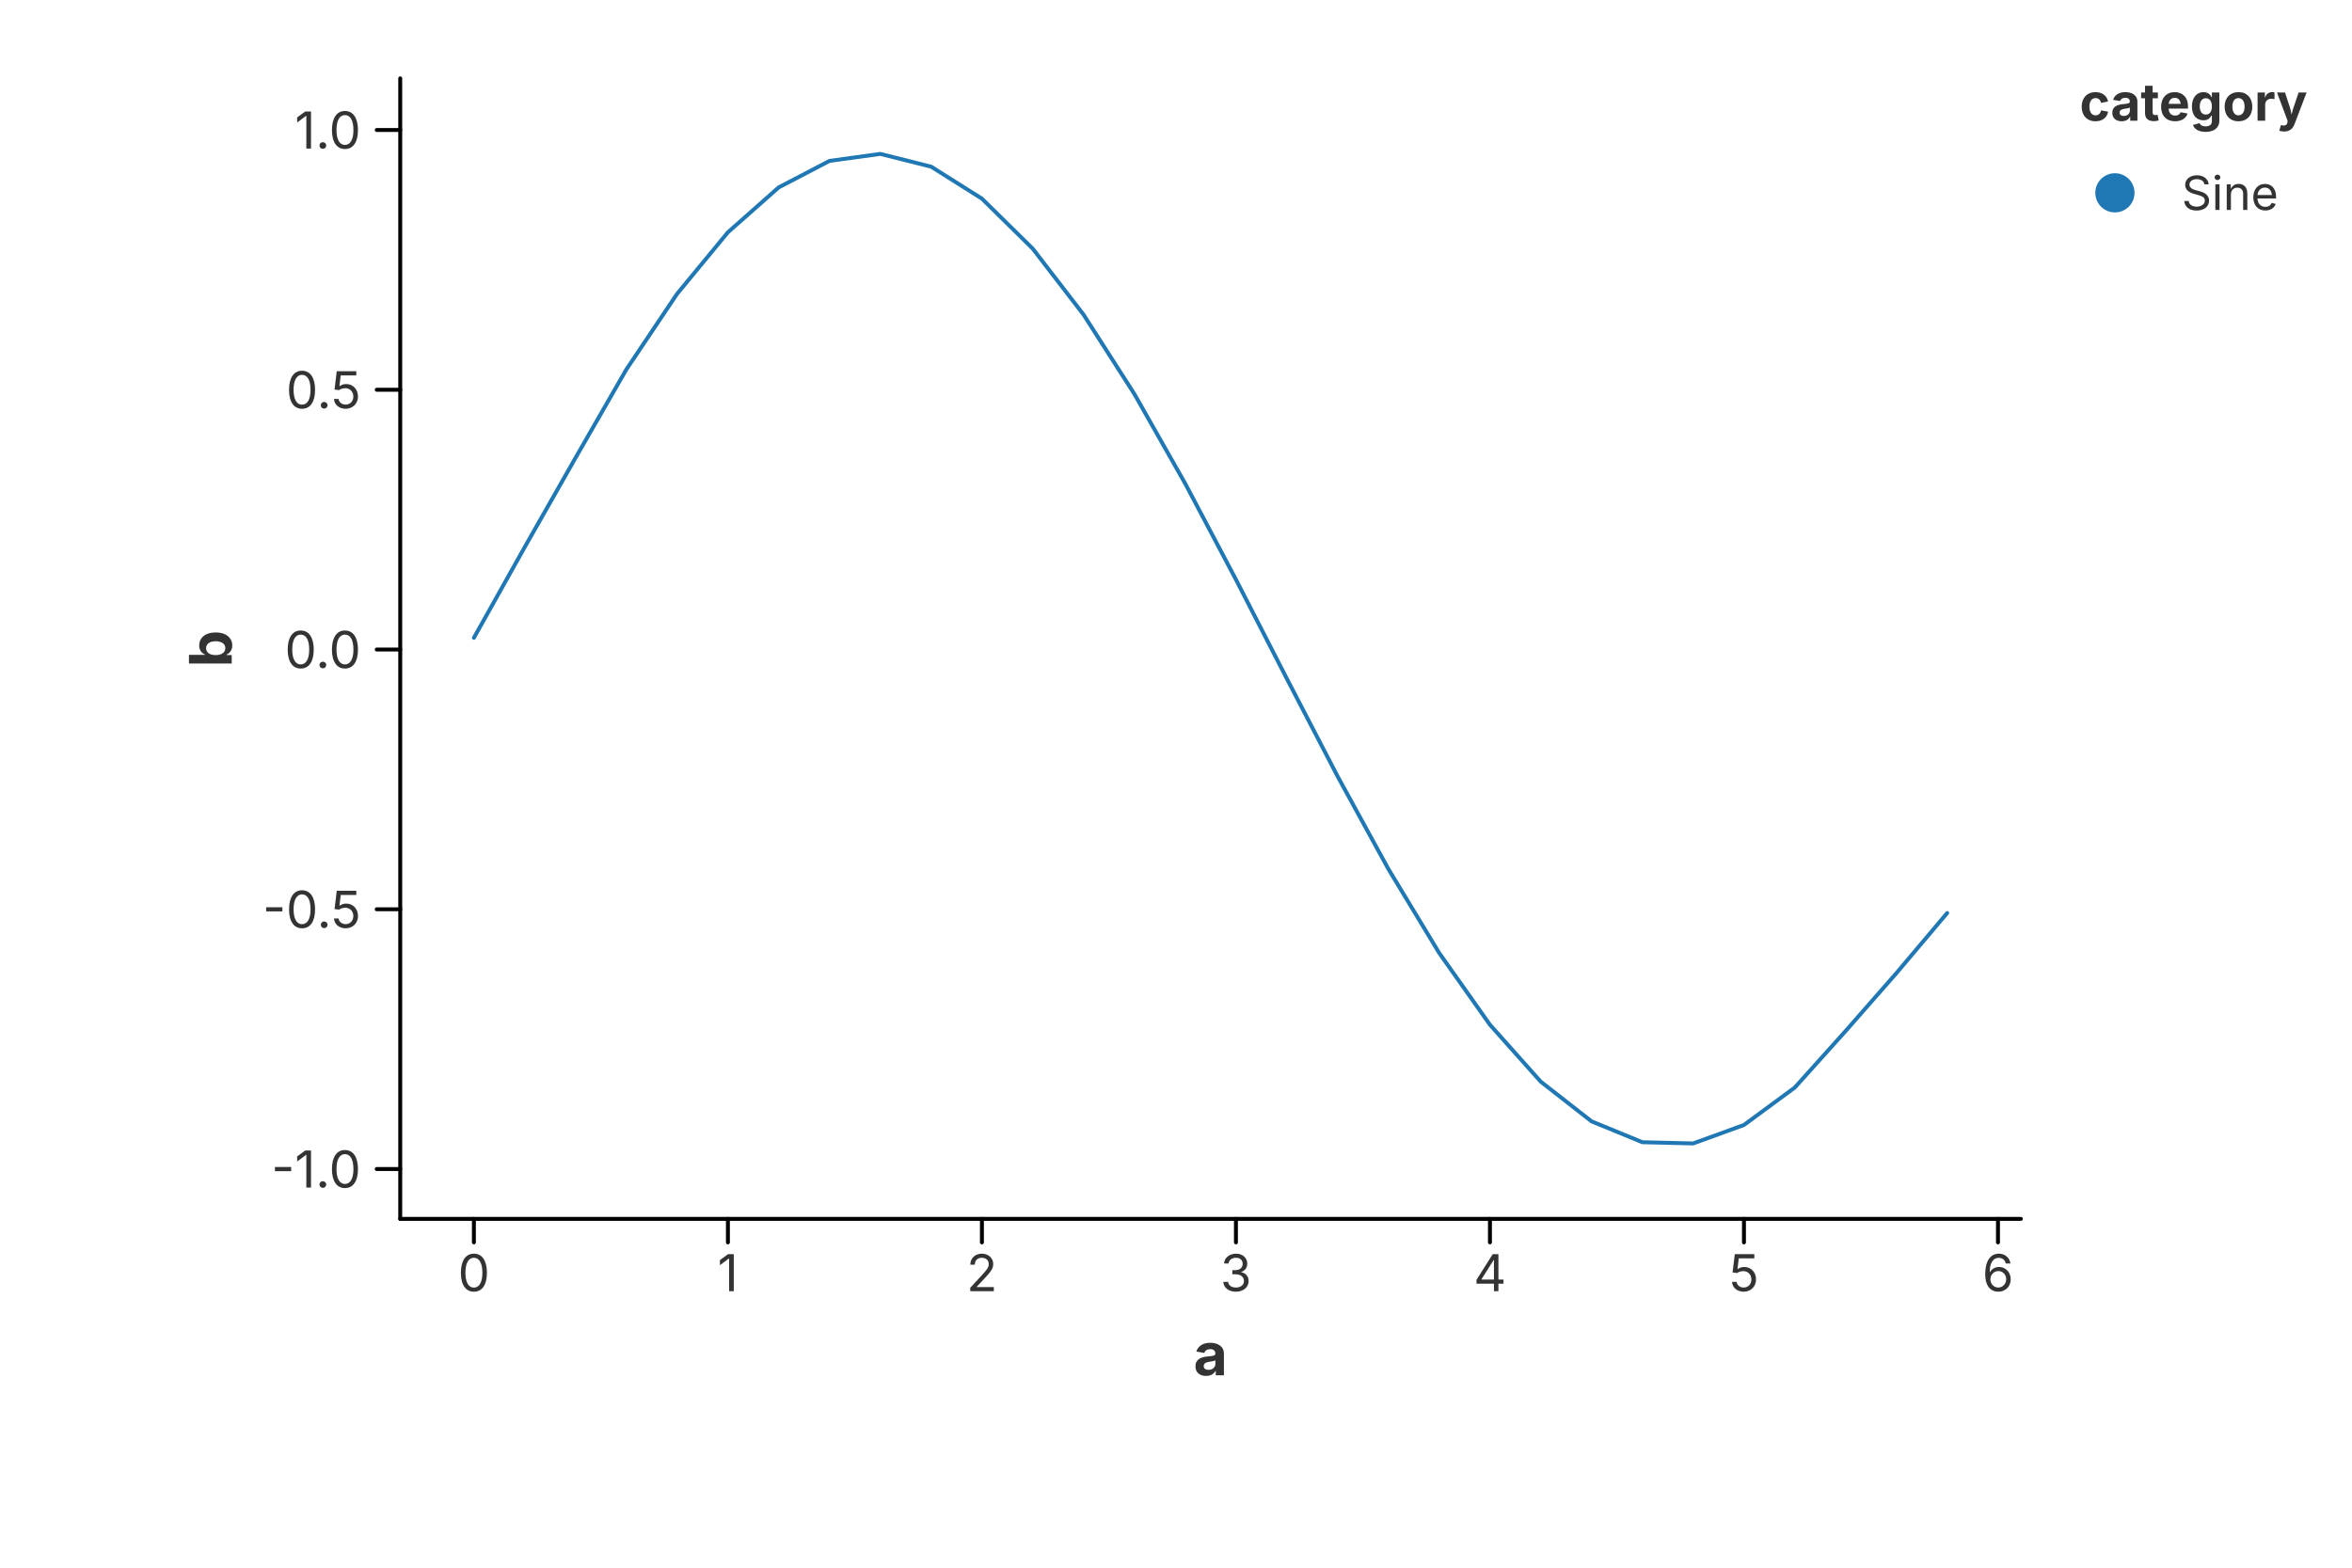
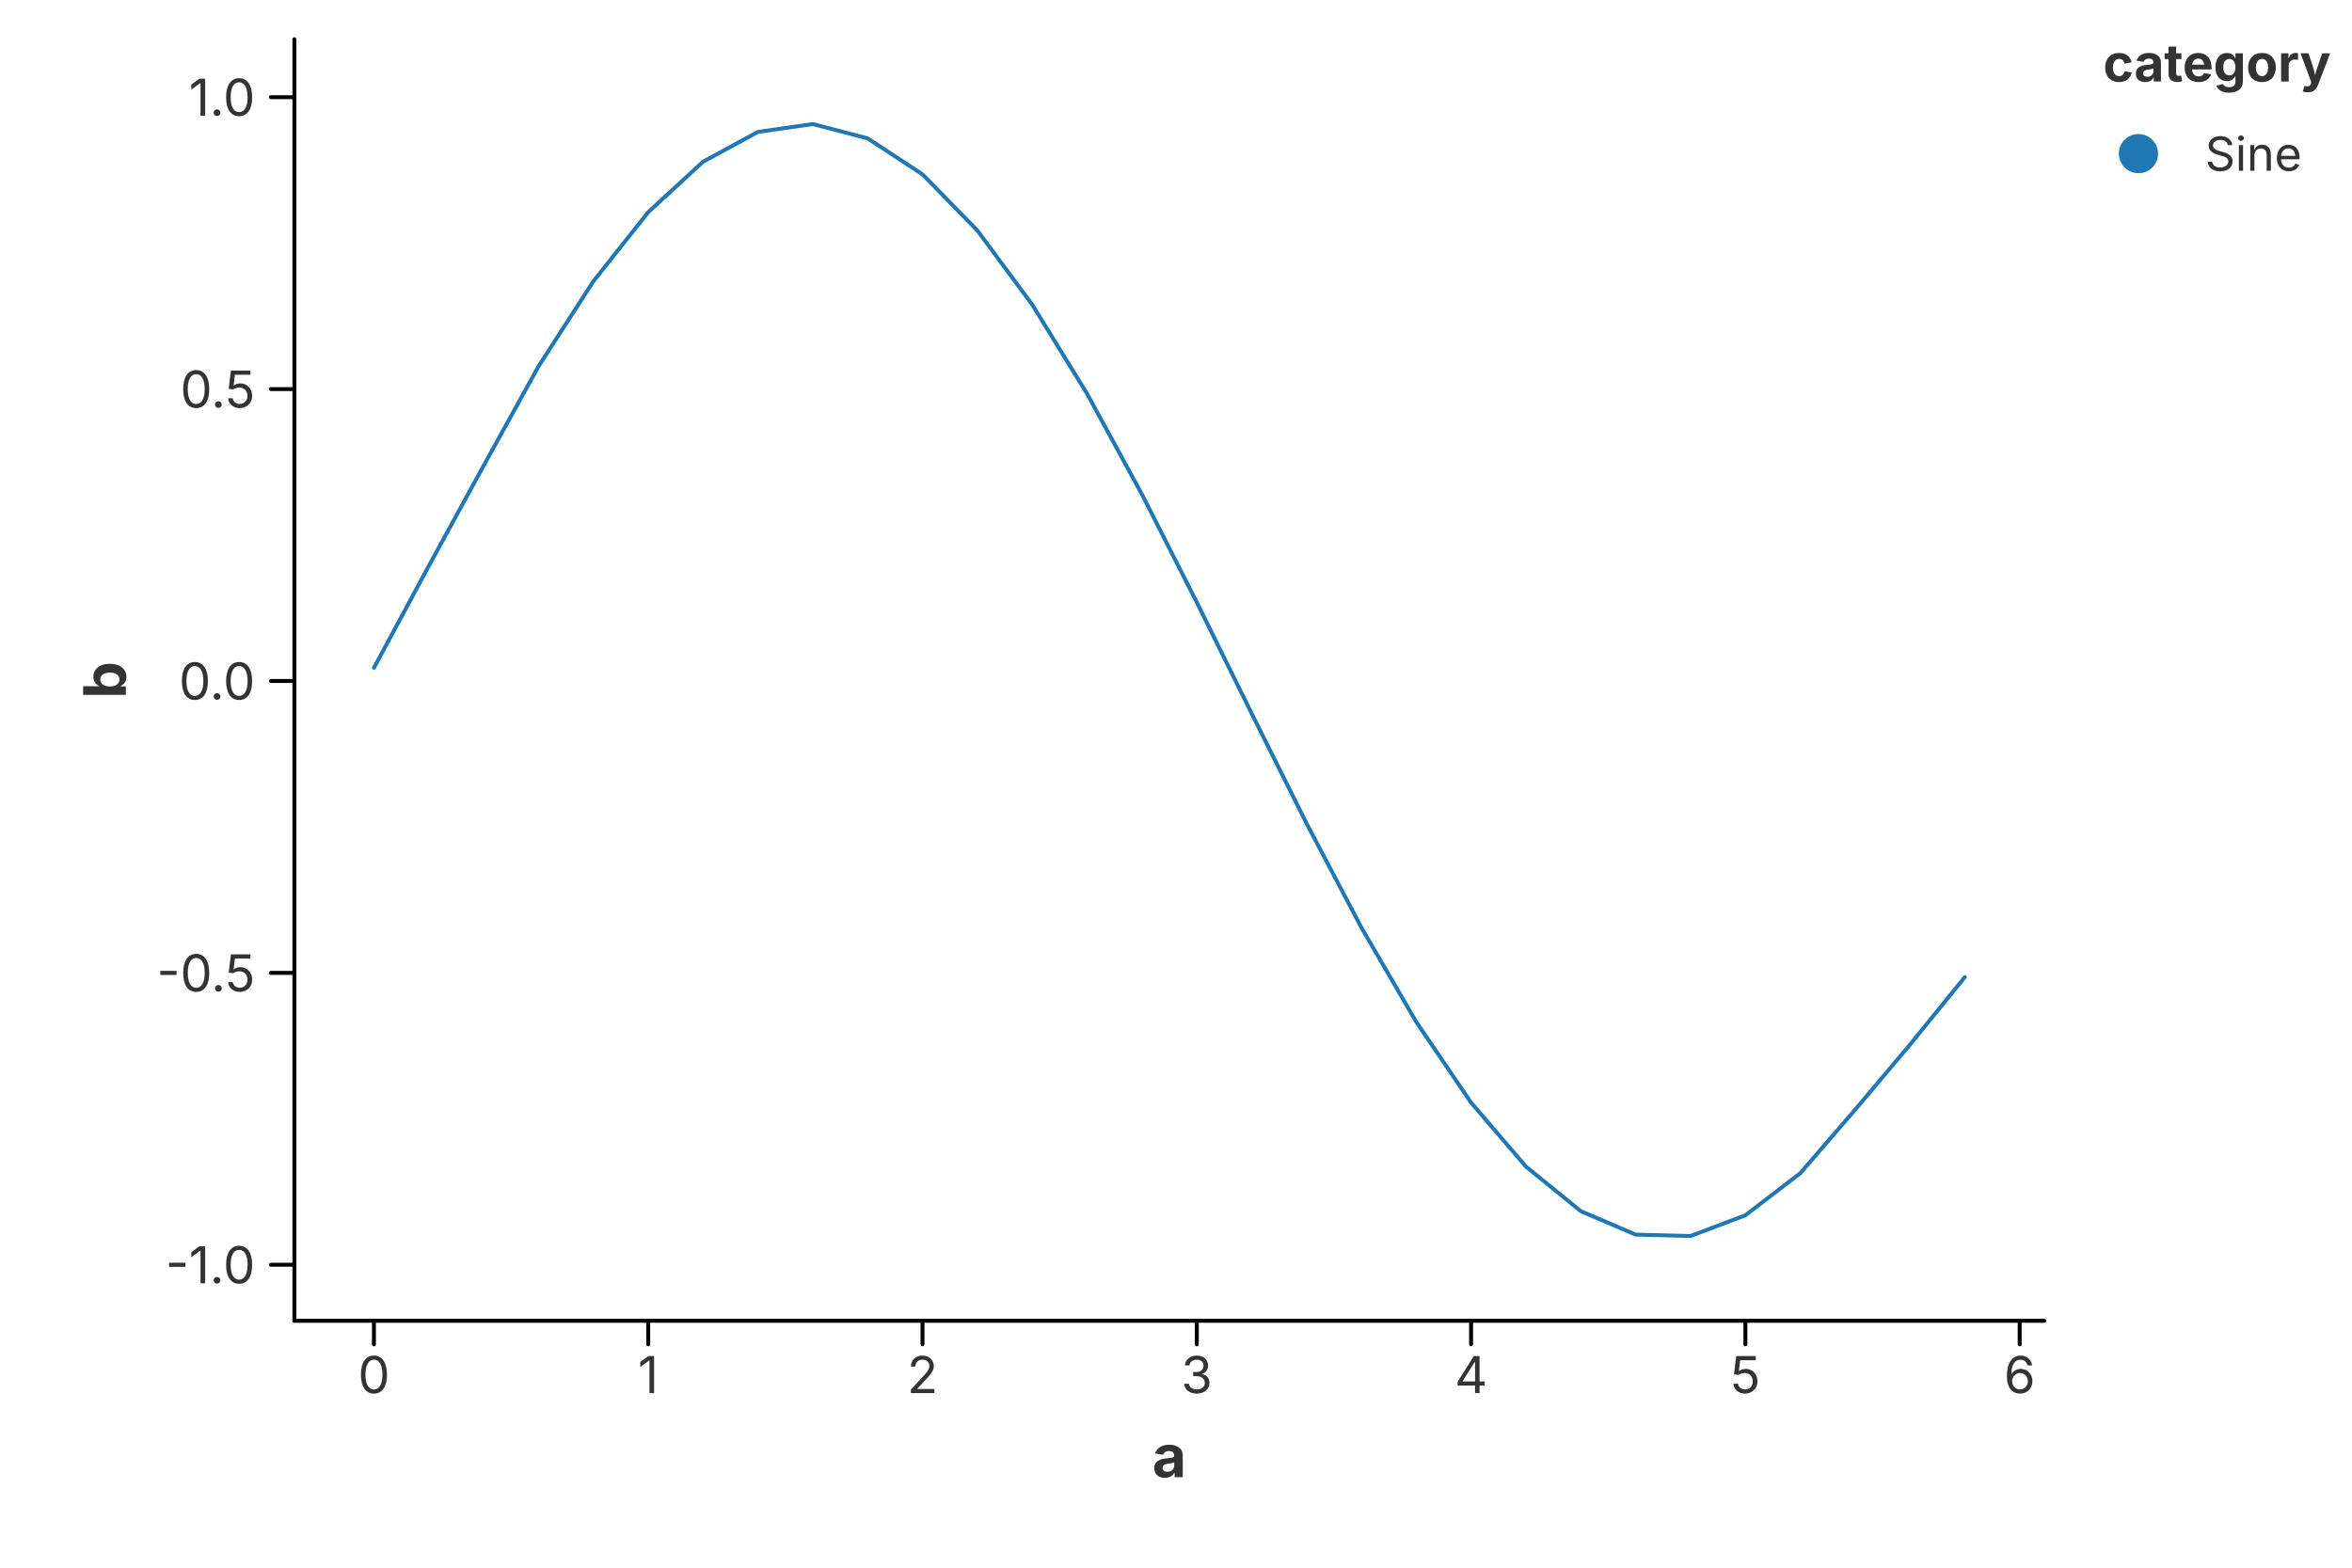
<svg xmlns="http://www.w3.org/2000/svg" width="600" height="400" viewBox="0 0 600 400">
  <rect x="0.000" y="0.000" width="600.000" height="400.000" fill="rgba(255,255,255,1.000)" stroke="none" stroke-width="0.000" fill-opacity="1.000" stroke-opacity="1.000" />
  <defs>
    <clipPath id="plot-clip-area-0">
-       <rect x="102.100" y="20.000" width="413.420" height="291.000" />
+       <rect x="75.100" y="10.000" width="446.420" height="327.000" />
    </clipPath>
  </defs>
  <g clip-path="url(#plot-clip-area-0)">
-     <path d="M 120.892 162.738 L 133.852 139.610 L 146.812 116.830 L 159.771 94.292 L 172.731 74.972 L 185.691 59.270 L 198.651 47.813 L 211.611 41.056 L 224.571 39.269 L 237.531 42.523 L 250.491 50.690 L 263.450 63.442 L 276.410 80.272 L 289.370 100.509 L 302.330 123.346 L 315.290 147.873 L 328.250 173.111 L 341.210 198.055 L 354.170 221.710 L 367.129 243.133 L 380.089 261.470 L 393.049 275.990 L 406.009 286.114 L 418.969 291.439 L 431.929 291.752 L 444.889 287.041 L 457.849 277.493 L 470.808 263.081 L 483.768 248.306 L 496.728 232.966" fill="none" stroke="rgba(31,119,180,1.000)" stroke-width="1.000" stroke-opacity="1.000" stroke-linejoin="round" stroke-linecap="round" />
+     <path d="M 95.392 170.397 L 109.386 144.407 L 123.381 118.809 L 137.375 93.483 L 151.369 71.773 L 165.364 54.129 L 179.358 41.253 L 193.352 33.660 L 207.347 31.652 L 221.341 35.310 L 235.335 44.486 L 249.330 58.816 L 263.324 77.729 L 277.318 100.469 L 291.313 126.131 L 305.307 153.692 L 319.302 182.052 L 333.296 210.082 L 347.290 236.664 L 361.285 260.737 L 375.279 281.342 L 389.273 297.659 L 403.268 309.036 L 417.262 315.019 L 431.256 315.371 L 445.251 310.077 L 459.245 299.348 L 473.239 283.153 L 487.234 266.550 L 501.228 249.313" fill="none" stroke="rgba(31,119,180,1.000)" stroke-width="1.000" stroke-opacity="1.000" stroke-linejoin="round" stroke-linecap="round" />
  </g>
-   <path d="M 102.100 311.000 L 515.520 311.000" fill="none" stroke="rgba(0,0,0,1.000)" stroke-width="1.000" stroke-opacity="1.000" stroke-linejoin="round" stroke-linecap="round" />
-   <path d="M 120.892 311.000 L 120.892 317.000" fill="none" stroke="rgba(0,0,0,1.000)" stroke-width="1.000" stroke-opacity="1.000" stroke-linejoin="round" stroke-linecap="round" />
-   <text x="120.892" y="320.000" font-size="13.0" font-family="Inter, -apple-system, BlinkMacSystemFont, 'Segoe UI', Roboto, Helvetica, Arial, 'PingFang SC', 'Microsoft YaHei', Ubuntu, Cantarell, 'Noto Sans', sans-serif" fill="rgba(51,51,51,1.000)" fill-opacity="1.000" text-anchor="middle" font-weight="normal" dominant-baseline="hanging" transform="rotate(0 120.892 320.000)">0</text>
-   <path d="M 185.691 311.000 L 185.691 317.000" fill="none" stroke="rgba(0,0,0,1.000)" stroke-width="1.000" stroke-opacity="1.000" stroke-linejoin="round" stroke-linecap="round" />
-   <text x="185.691" y="320.000" font-size="13.0" font-family="Inter, -apple-system, BlinkMacSystemFont, 'Segoe UI', Roboto, Helvetica, Arial, 'PingFang SC', 'Microsoft YaHei', Ubuntu, Cantarell, 'Noto Sans', sans-serif" fill="rgba(51,51,51,1.000)" fill-opacity="1.000" text-anchor="middle" font-weight="normal" dominant-baseline="hanging" transform="rotate(0 185.691 320.000)">1</text>
-   <path d="M 250.491 311.000 L 250.491 317.000" fill="none" stroke="rgba(0,0,0,1.000)" stroke-width="1.000" stroke-opacity="1.000" stroke-linejoin="round" stroke-linecap="round" />
-   <text x="250.491" y="320.000" font-size="13.0" font-family="Inter, -apple-system, BlinkMacSystemFont, 'Segoe UI', Roboto, Helvetica, Arial, 'PingFang SC', 'Microsoft YaHei', Ubuntu, Cantarell, 'Noto Sans', sans-serif" fill="rgba(51,51,51,1.000)" fill-opacity="1.000" text-anchor="middle" font-weight="normal" dominant-baseline="hanging" transform="rotate(0 250.491 320.000)">2</text>
-   <path d="M 315.290 311.000 L 315.290 317.000" fill="none" stroke="rgba(0,0,0,1.000)" stroke-width="1.000" stroke-opacity="1.000" stroke-linejoin="round" stroke-linecap="round" />
-   <text x="315.290" y="320.000" font-size="13.0" font-family="Inter, -apple-system, BlinkMacSystemFont, 'Segoe UI', Roboto, Helvetica, Arial, 'PingFang SC', 'Microsoft YaHei', Ubuntu, Cantarell, 'Noto Sans', sans-serif" fill="rgba(51,51,51,1.000)" fill-opacity="1.000" text-anchor="middle" font-weight="normal" dominant-baseline="hanging" transform="rotate(0 315.290 320.000)">3</text>
-   <path d="M 380.089 311.000 L 380.089 317.000" fill="none" stroke="rgba(0,0,0,1.000)" stroke-width="1.000" stroke-opacity="1.000" stroke-linejoin="round" stroke-linecap="round" />
-   <text x="380.089" y="320.000" font-size="13.0" font-family="Inter, -apple-system, BlinkMacSystemFont, 'Segoe UI', Roboto, Helvetica, Arial, 'PingFang SC', 'Microsoft YaHei', Ubuntu, Cantarell, 'Noto Sans', sans-serif" fill="rgba(51,51,51,1.000)" fill-opacity="1.000" text-anchor="middle" font-weight="normal" dominant-baseline="hanging" transform="rotate(0 380.089 320.000)">4</text>
-   <path d="M 444.889 311.000 L 444.889 317.000" fill="none" stroke="rgba(0,0,0,1.000)" stroke-width="1.000" stroke-opacity="1.000" stroke-linejoin="round" stroke-linecap="round" />
-   <text x="444.889" y="320.000" font-size="13.0" font-family="Inter, -apple-system, BlinkMacSystemFont, 'Segoe UI', Roboto, Helvetica, Arial, 'PingFang SC', 'Microsoft YaHei', Ubuntu, Cantarell, 'Noto Sans', sans-serif" fill="rgba(51,51,51,1.000)" fill-opacity="1.000" text-anchor="middle" font-weight="normal" dominant-baseline="hanging" transform="rotate(0 444.889 320.000)">5</text>
-   <path d="M 509.688 311.000 L 509.688 317.000" fill="none" stroke="rgba(0,0,0,1.000)" stroke-width="1.000" stroke-opacity="1.000" stroke-linejoin="round" stroke-linecap="round" />
-   <text x="509.688" y="320.000" font-size="13.0" font-family="Inter, -apple-system, BlinkMacSystemFont, 'Segoe UI', Roboto, Helvetica, Arial, 'PingFang SC', 'Microsoft YaHei', Ubuntu, Cantarell, 'Noto Sans', sans-serif" fill="rgba(51,51,51,1.000)" fill-opacity="1.000" text-anchor="middle" font-weight="normal" dominant-baseline="hanging" transform="rotate(0 509.688 320.000)">6</text>
-   <text x="308.810" y="340.000" font-size="15.0" font-family="Inter, -apple-system, BlinkMacSystemFont, 'Segoe UI', Roboto, Helvetica, Arial, 'PingFang SC', 'Microsoft YaHei', Ubuntu, Cantarell, 'Noto Sans', sans-serif" fill="rgba(51,51,51,1.000)" fill-opacity="1.000" text-anchor="middle" font-weight="bold" dominant-baseline="hanging" transform="rotate(0 308.810 340.000)">a</text>
-   <path d="M 102.100 20.000 L 102.100 311.000" fill="none" stroke="rgba(0,0,0,1.000)" stroke-width="1.000" stroke-opacity="1.000" stroke-linejoin="round" stroke-linecap="round" />
-   <path d="M 102.100 298.281 L 96.100 298.281" fill="none" stroke="rgba(0,0,0,1.000)" stroke-width="1.000" stroke-opacity="1.000" stroke-linejoin="round" stroke-linecap="round" />
-   <text x="92.100" y="298.281" font-size="13.0" font-family="Inter, -apple-system, BlinkMacSystemFont, 'Segoe UI', Roboto, Helvetica, Arial, 'PingFang SC', 'Microsoft YaHei', Ubuntu, Cantarell, 'Noto Sans', sans-serif" fill="rgba(51,51,51,1.000)" fill-opacity="1.000" text-anchor="end" font-weight="normal" dominant-baseline="central" transform="rotate(0 92.100 298.281)">-1.0</text>
-   <path d="M 102.100 232.004 L 96.100 232.004" fill="none" stroke="rgba(0,0,0,1.000)" stroke-width="1.000" stroke-opacity="1.000" stroke-linejoin="round" stroke-linecap="round" />
-   <text x="92.100" y="232.004" font-size="13.0" font-family="Inter, -apple-system, BlinkMacSystemFont, 'Segoe UI', Roboto, Helvetica, Arial, 'PingFang SC', 'Microsoft YaHei', Ubuntu, Cantarell, 'Noto Sans', sans-serif" fill="rgba(51,51,51,1.000)" fill-opacity="1.000" text-anchor="end" font-weight="normal" dominant-baseline="central" transform="rotate(0 92.100 232.004)">-0.5</text>
-   <path d="M 102.100 165.726 L 96.100 165.726" fill="none" stroke="rgba(0,0,0,1.000)" stroke-width="1.000" stroke-opacity="1.000" stroke-linejoin="round" stroke-linecap="round" />
-   <text x="92.100" y="165.726" font-size="13.0" font-family="Inter, -apple-system, BlinkMacSystemFont, 'Segoe UI', Roboto, Helvetica, Arial, 'PingFang SC', 'Microsoft YaHei', Ubuntu, Cantarell, 'Noto Sans', sans-serif" fill="rgba(51,51,51,1.000)" fill-opacity="1.000" text-anchor="end" font-weight="normal" dominant-baseline="central" transform="rotate(0 92.100 165.726)">0.0</text>
-   <path d="M 102.100 99.448 L 96.100 99.448" fill="none" stroke="rgba(0,0,0,1.000)" stroke-width="1.000" stroke-opacity="1.000" stroke-linejoin="round" stroke-linecap="round" />
-   <text x="92.100" y="99.448" font-size="13.0" font-family="Inter, -apple-system, BlinkMacSystemFont, 'Segoe UI', Roboto, Helvetica, Arial, 'PingFang SC', 'Microsoft YaHei', Ubuntu, Cantarell, 'Noto Sans', sans-serif" fill="rgba(51,51,51,1.000)" fill-opacity="1.000" text-anchor="end" font-weight="normal" dominant-baseline="central" transform="rotate(0 92.100 99.448)">0.5</text>
-   <path d="M 102.100 33.171 L 96.100 33.171" fill="none" stroke="rgba(0,0,0,1.000)" stroke-width="1.000" stroke-opacity="1.000" stroke-linejoin="round" stroke-linecap="round" />
-   <text x="92.100" y="33.171" font-size="13.0" font-family="Inter, -apple-system, BlinkMacSystemFont, 'Segoe UI', Roboto, Helvetica, Arial, 'PingFang SC', 'Microsoft YaHei', Ubuntu, Cantarell, 'Noto Sans', sans-serif" fill="rgba(51,51,51,1.000)" fill-opacity="1.000" text-anchor="end" font-weight="normal" dominant-baseline="central" transform="rotate(0 92.100 33.171)">1.0</text>
-   <text x="53.500" y="165.500" font-size="15.0" font-family="Inter, -apple-system, BlinkMacSystemFont, 'Segoe UI', Roboto, Helvetica, Arial, 'PingFang SC', 'Microsoft YaHei', Ubuntu, Cantarell, 'Noto Sans', sans-serif" fill="rgba(51,51,51,1.000)" fill-opacity="1.000" text-anchor="middle" font-weight="bold" dominant-baseline="middle" transform="rotate(-90 53.500 165.500)">b</text>
+   <path d="M 75.100 337.000 L 521.520 337.000" fill="none" stroke="rgba(0,0,0,1.000)" stroke-width="1.000" stroke-opacity="1.000" stroke-linejoin="round" stroke-linecap="round" />
+   <path d="M 95.392 337.000 L 95.392 343.000" fill="none" stroke="rgba(0,0,0,1.000)" stroke-width="1.000" stroke-opacity="1.000" stroke-linejoin="round" stroke-linecap="round" />
+   <text x="95.392" y="346.000" font-size="13.0" font-family="Inter, -apple-system, BlinkMacSystemFont, 'Segoe UI', Roboto, Helvetica, Arial, 'PingFang SC', 'Microsoft YaHei', Ubuntu, Cantarell, 'Noto Sans', sans-serif" fill="rgba(51,51,51,1.000)" fill-opacity="1.000" text-anchor="middle" font-weight="normal" dominant-baseline="hanging" transform="rotate(0 95.392 346.000)">0</text>
+   <path d="M 165.364 337.000 L 165.364 343.000" fill="none" stroke="rgba(0,0,0,1.000)" stroke-width="1.000" stroke-opacity="1.000" stroke-linejoin="round" stroke-linecap="round" />
+   <text x="165.364" y="346.000" font-size="13.0" font-family="Inter, -apple-system, BlinkMacSystemFont, 'Segoe UI', Roboto, Helvetica, Arial, 'PingFang SC', 'Microsoft YaHei', Ubuntu, Cantarell, 'Noto Sans', sans-serif" fill="rgba(51,51,51,1.000)" fill-opacity="1.000" text-anchor="middle" font-weight="normal" dominant-baseline="hanging" transform="rotate(0 165.364 346.000)">1</text>
+   <path d="M 235.335 337.000 L 235.335 343.000" fill="none" stroke="rgba(0,0,0,1.000)" stroke-width="1.000" stroke-opacity="1.000" stroke-linejoin="round" stroke-linecap="round" />
+   <text x="235.335" y="346.000" font-size="13.0" font-family="Inter, -apple-system, BlinkMacSystemFont, 'Segoe UI', Roboto, Helvetica, Arial, 'PingFang SC', 'Microsoft YaHei', Ubuntu, Cantarell, 'Noto Sans', sans-serif" fill="rgba(51,51,51,1.000)" fill-opacity="1.000" text-anchor="middle" font-weight="normal" dominant-baseline="hanging" transform="rotate(0 235.335 346.000)">2</text>
+   <path d="M 305.307 337.000 L 305.307 343.000" fill="none" stroke="rgba(0,0,0,1.000)" stroke-width="1.000" stroke-opacity="1.000" stroke-linejoin="round" stroke-linecap="round" />
+   <text x="305.307" y="346.000" font-size="13.0" font-family="Inter, -apple-system, BlinkMacSystemFont, 'Segoe UI', Roboto, Helvetica, Arial, 'PingFang SC', 'Microsoft YaHei', Ubuntu, Cantarell, 'Noto Sans', sans-serif" fill="rgba(51,51,51,1.000)" fill-opacity="1.000" text-anchor="middle" font-weight="normal" dominant-baseline="hanging" transform="rotate(0 305.307 346.000)">3</text>
+   <path d="M 375.279 337.000 L 375.279 343.000" fill="none" stroke="rgba(0,0,0,1.000)" stroke-width="1.000" stroke-opacity="1.000" stroke-linejoin="round" stroke-linecap="round" />
+   <text x="375.279" y="346.000" font-size="13.0" font-family="Inter, -apple-system, BlinkMacSystemFont, 'Segoe UI', Roboto, Helvetica, Arial, 'PingFang SC', 'Microsoft YaHei', Ubuntu, Cantarell, 'Noto Sans', sans-serif" fill="rgba(51,51,51,1.000)" fill-opacity="1.000" text-anchor="middle" font-weight="normal" dominant-baseline="hanging" transform="rotate(0 375.279 346.000)">4</text>
+   <path d="M 445.251 337.000 L 445.251 343.000" fill="none" stroke="rgba(0,0,0,1.000)" stroke-width="1.000" stroke-opacity="1.000" stroke-linejoin="round" stroke-linecap="round" />
+   <text x="445.251" y="346.000" font-size="13.0" font-family="Inter, -apple-system, BlinkMacSystemFont, 'Segoe UI', Roboto, Helvetica, Arial, 'PingFang SC', 'Microsoft YaHei', Ubuntu, Cantarell, 'Noto Sans', sans-serif" fill="rgba(51,51,51,1.000)" fill-opacity="1.000" text-anchor="middle" font-weight="normal" dominant-baseline="hanging" transform="rotate(0 445.251 346.000)">5</text>
+   <path d="M 515.223 337.000 L 515.223 343.000" fill="none" stroke="rgba(0,0,0,1.000)" stroke-width="1.000" stroke-opacity="1.000" stroke-linejoin="round" stroke-linecap="round" />
+   <text x="515.223" y="346.000" font-size="13.0" font-family="Inter, -apple-system, BlinkMacSystemFont, 'Segoe UI', Roboto, Helvetica, Arial, 'PingFang SC', 'Microsoft YaHei', Ubuntu, Cantarell, 'Noto Sans', sans-serif" fill="rgba(51,51,51,1.000)" fill-opacity="1.000" text-anchor="middle" font-weight="normal" dominant-baseline="hanging" transform="rotate(0 515.223 346.000)">6</text>
+   <text x="298.310" y="366.000" font-size="15.0" font-family="Inter, -apple-system, BlinkMacSystemFont, 'Segoe UI', Roboto, Helvetica, Arial, 'PingFang SC', 'Microsoft YaHei', Ubuntu, Cantarell, 'Noto Sans', sans-serif" fill="rgba(51,51,51,1.000)" fill-opacity="1.000" text-anchor="middle" font-weight="bold" dominant-baseline="hanging" transform="rotate(0 298.310 366.000)">a</text>
+   <path d="M 75.100 10.000 L 75.100 337.000" fill="none" stroke="rgba(0,0,0,1.000)" stroke-width="1.000" stroke-opacity="1.000" stroke-linejoin="round" stroke-linecap="round" />
+   <path d="M 75.100 322.708 L 69.100 322.708" fill="none" stroke="rgba(0,0,0,1.000)" stroke-width="1.000" stroke-opacity="1.000" stroke-linejoin="round" stroke-linecap="round" />
+   <text x="65.100" y="322.708" font-size="13.0" font-family="Inter, -apple-system, BlinkMacSystemFont, 'Segoe UI', Roboto, Helvetica, Arial, 'PingFang SC', 'Microsoft YaHei', Ubuntu, Cantarell, 'Noto Sans', sans-serif" fill="rgba(51,51,51,1.000)" fill-opacity="1.000" text-anchor="end" font-weight="normal" dominant-baseline="central" transform="rotate(0 65.100 322.708)">-1.0</text>
+   <path d="M 75.100 248.231 L 69.100 248.231" fill="none" stroke="rgba(0,0,0,1.000)" stroke-width="1.000" stroke-opacity="1.000" stroke-linejoin="round" stroke-linecap="round" />
+   <text x="65.100" y="248.231" font-size="13.0" font-family="Inter, -apple-system, BlinkMacSystemFont, 'Segoe UI', Roboto, Helvetica, Arial, 'PingFang SC', 'Microsoft YaHei', Ubuntu, Cantarell, 'Noto Sans', sans-serif" fill="rgba(51,51,51,1.000)" fill-opacity="1.000" text-anchor="end" font-weight="normal" dominant-baseline="central" transform="rotate(0 65.100 248.231)">-0.5</text>
+   <path d="M 75.100 173.754 L 69.100 173.754" fill="none" stroke="rgba(0,0,0,1.000)" stroke-width="1.000" stroke-opacity="1.000" stroke-linejoin="round" stroke-linecap="round" />
+   <text x="65.100" y="173.754" font-size="13.0" font-family="Inter, -apple-system, BlinkMacSystemFont, 'Segoe UI', Roboto, Helvetica, Arial, 'PingFang SC', 'Microsoft YaHei', Ubuntu, Cantarell, 'Noto Sans', sans-serif" fill="rgba(51,51,51,1.000)" fill-opacity="1.000" text-anchor="end" font-weight="normal" dominant-baseline="central" transform="rotate(0 65.100 173.754)">0.0</text>
+   <path d="M 75.100 99.277 L 69.100 99.277" fill="none" stroke="rgba(0,0,0,1.000)" stroke-width="1.000" stroke-opacity="1.000" stroke-linejoin="round" stroke-linecap="round" />
+   <text x="65.100" y="99.277" font-size="13.0" font-family="Inter, -apple-system, BlinkMacSystemFont, 'Segoe UI', Roboto, Helvetica, Arial, 'PingFang SC', 'Microsoft YaHei', Ubuntu, Cantarell, 'Noto Sans', sans-serif" fill="rgba(51,51,51,1.000)" fill-opacity="1.000" text-anchor="end" font-weight="normal" dominant-baseline="central" transform="rotate(0 65.100 99.277)">0.5</text>
+   <path d="M 75.100 24.800 L 69.100 24.800" fill="none" stroke="rgba(0,0,0,1.000)" stroke-width="1.000" stroke-opacity="1.000" stroke-linejoin="round" stroke-linecap="round" />
+   <text x="65.100" y="24.800" font-size="13.0" font-family="Inter, -apple-system, BlinkMacSystemFont, 'Segoe UI', Roboto, Helvetica, Arial, 'PingFang SC', 'Microsoft YaHei', Ubuntu, Cantarell, 'Noto Sans', sans-serif" fill="rgba(51,51,51,1.000)" fill-opacity="1.000" text-anchor="end" font-weight="normal" dominant-baseline="central" transform="rotate(0 65.100 24.800)">1.0</text>
+   <text x="26.500" y="173.500" font-size="15.0" font-family="Inter, -apple-system, BlinkMacSystemFont, 'Segoe UI', Roboto, Helvetica, Arial, 'PingFang SC', 'Microsoft YaHei', Ubuntu, Cantarell, 'Noto Sans', sans-serif" fill="rgba(51,51,51,1.000)" fill-opacity="1.000" text-anchor="middle" font-weight="bold" dominant-baseline="middle" transform="rotate(-90 26.500 173.500)">b</text>
  <defs>
    <clipPath id="plot-clip-area-1">
-       <rect x="515.520" y="0.000" width="84.480" height="400.000" />
+       <rect x="521.520" y="0.000" width="78.480" height="400.000" />
    </clipPath>
  </defs>
  <g clip-path="url(#plot-clip-area-1)">
-     <text x="530.520" y="26.000" font-size="13.2" font-family="Inter, -apple-system, BlinkMacSystemFont, 'Segoe UI', Roboto, Helvetica, Arial, 'PingFang SC', 'Microsoft YaHei', Ubuntu, Cantarell, 'Noto Sans', sans-serif" fill="rgba(51,51,51,1.000)" fill-opacity="1.000" text-anchor="start" font-weight="bold" dominant-baseline="central" transform="rotate(0 530.520 26.000)">category</text>
-     <circle cx="539.520" cy="49.200" r="5.000" fill="rgba(31,119,180,1.000)" stroke="none" stroke-width="0.000" fill-opacity="1.000" stroke-opacity="1.000" />
-     <text x="556.520" y="49.200" font-size="12.0" font-family="Inter, -apple-system, BlinkMacSystemFont, 'Segoe UI', Roboto, Helvetica, Arial, 'PingFang SC', 'Microsoft YaHei', Ubuntu, Cantarell, 'Noto Sans', sans-serif" fill="rgba(51,51,51,1.000)" fill-opacity="1.000" text-anchor="start" font-weight="normal" dominant-baseline="central" transform="rotate(0 556.520 49.200)">Sine</text>
+     <text x="536.520" y="16.000" font-size="13.2" font-family="Inter, -apple-system, BlinkMacSystemFont, 'Segoe UI', Roboto, Helvetica, Arial, 'PingFang SC', 'Microsoft YaHei', Ubuntu, Cantarell, 'Noto Sans', sans-serif" fill="rgba(51,51,51,1.000)" fill-opacity="1.000" text-anchor="start" font-weight="bold" dominant-baseline="central" transform="rotate(0 536.520 16.000)">category</text>
+     <circle cx="545.520" cy="39.200" r="5.000" fill="rgba(31,119,180,1.000)" stroke="none" stroke-width="0.000" fill-opacity="1.000" stroke-opacity="1.000" />
+     <text x="562.520" y="39.200" font-size="12.0" font-family="Inter, -apple-system, BlinkMacSystemFont, 'Segoe UI', Roboto, Helvetica, Arial, 'PingFang SC', 'Microsoft YaHei', Ubuntu, Cantarell, 'Noto Sans', sans-serif" fill="rgba(51,51,51,1.000)" fill-opacity="1.000" text-anchor="start" font-weight="normal" dominant-baseline="central" transform="rotate(0 562.520 39.200)">Sine</text>
  </g>
</svg>
